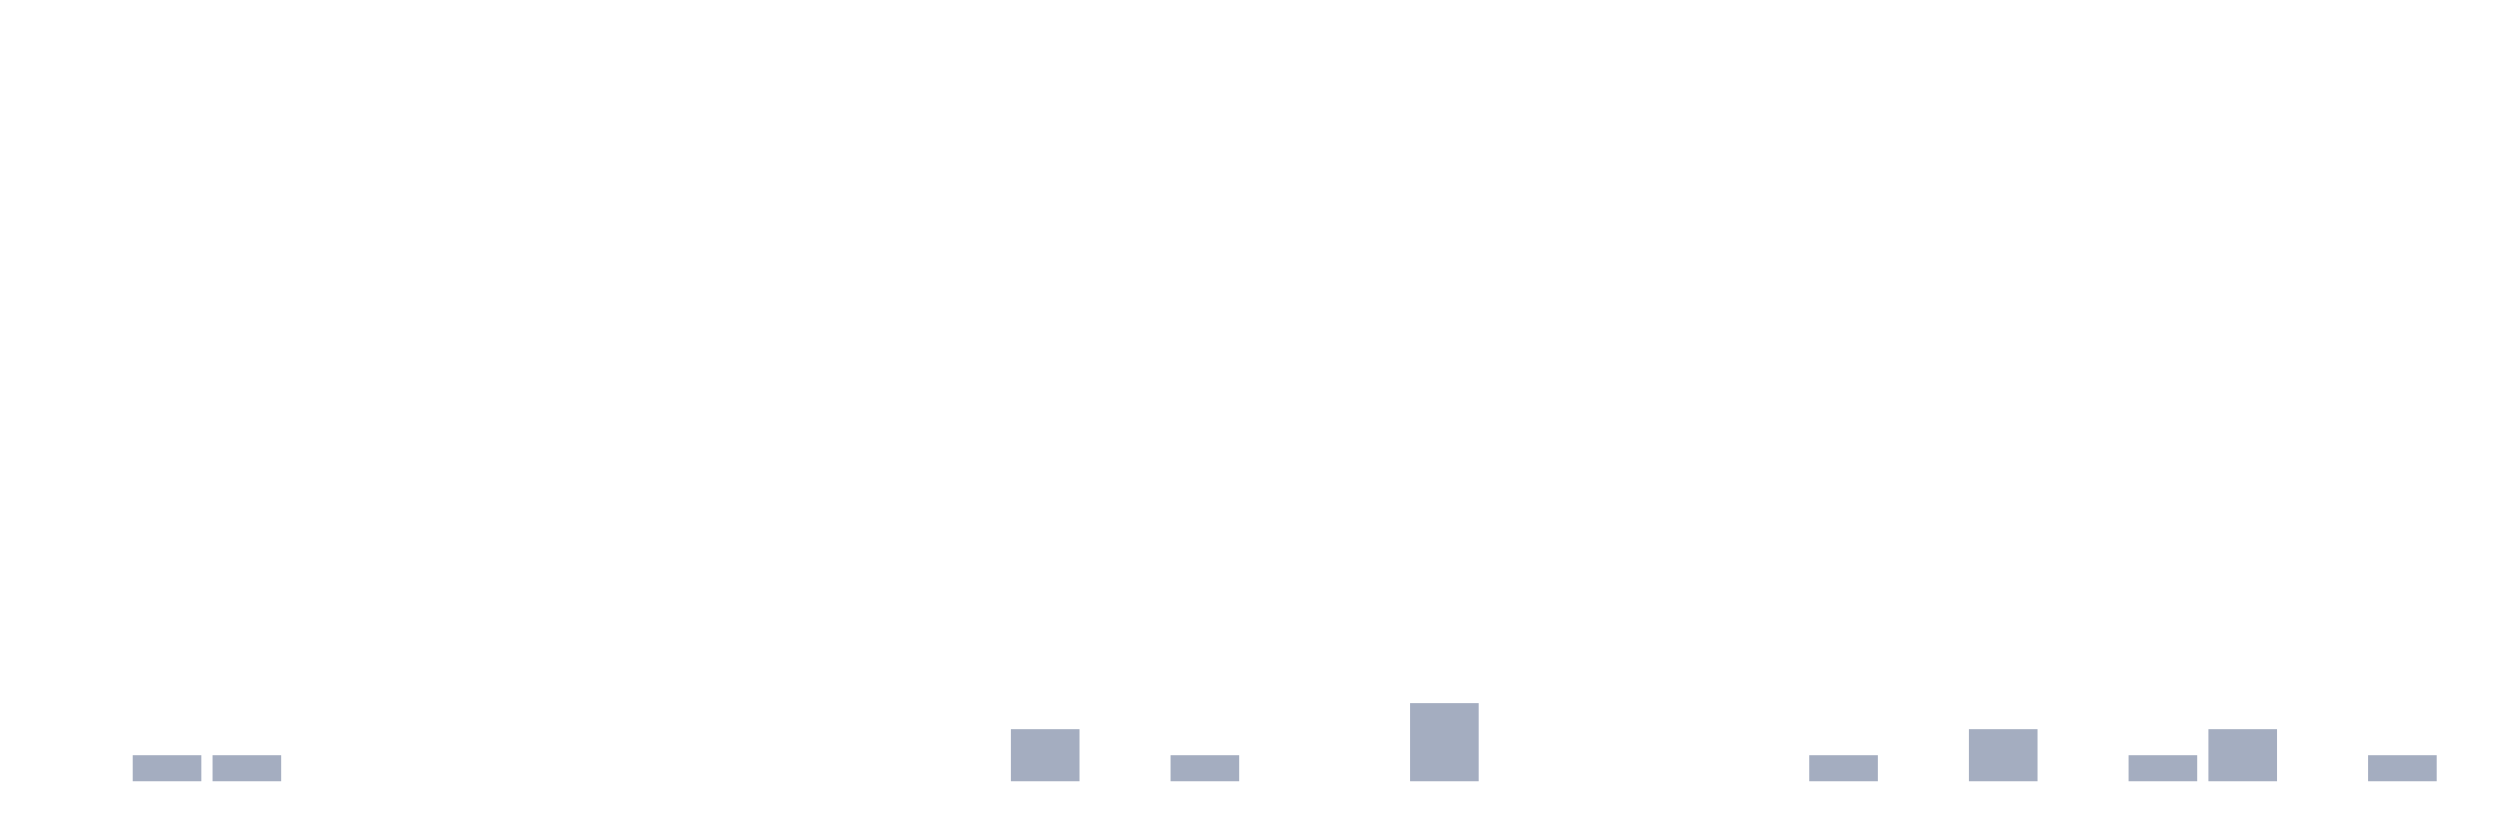
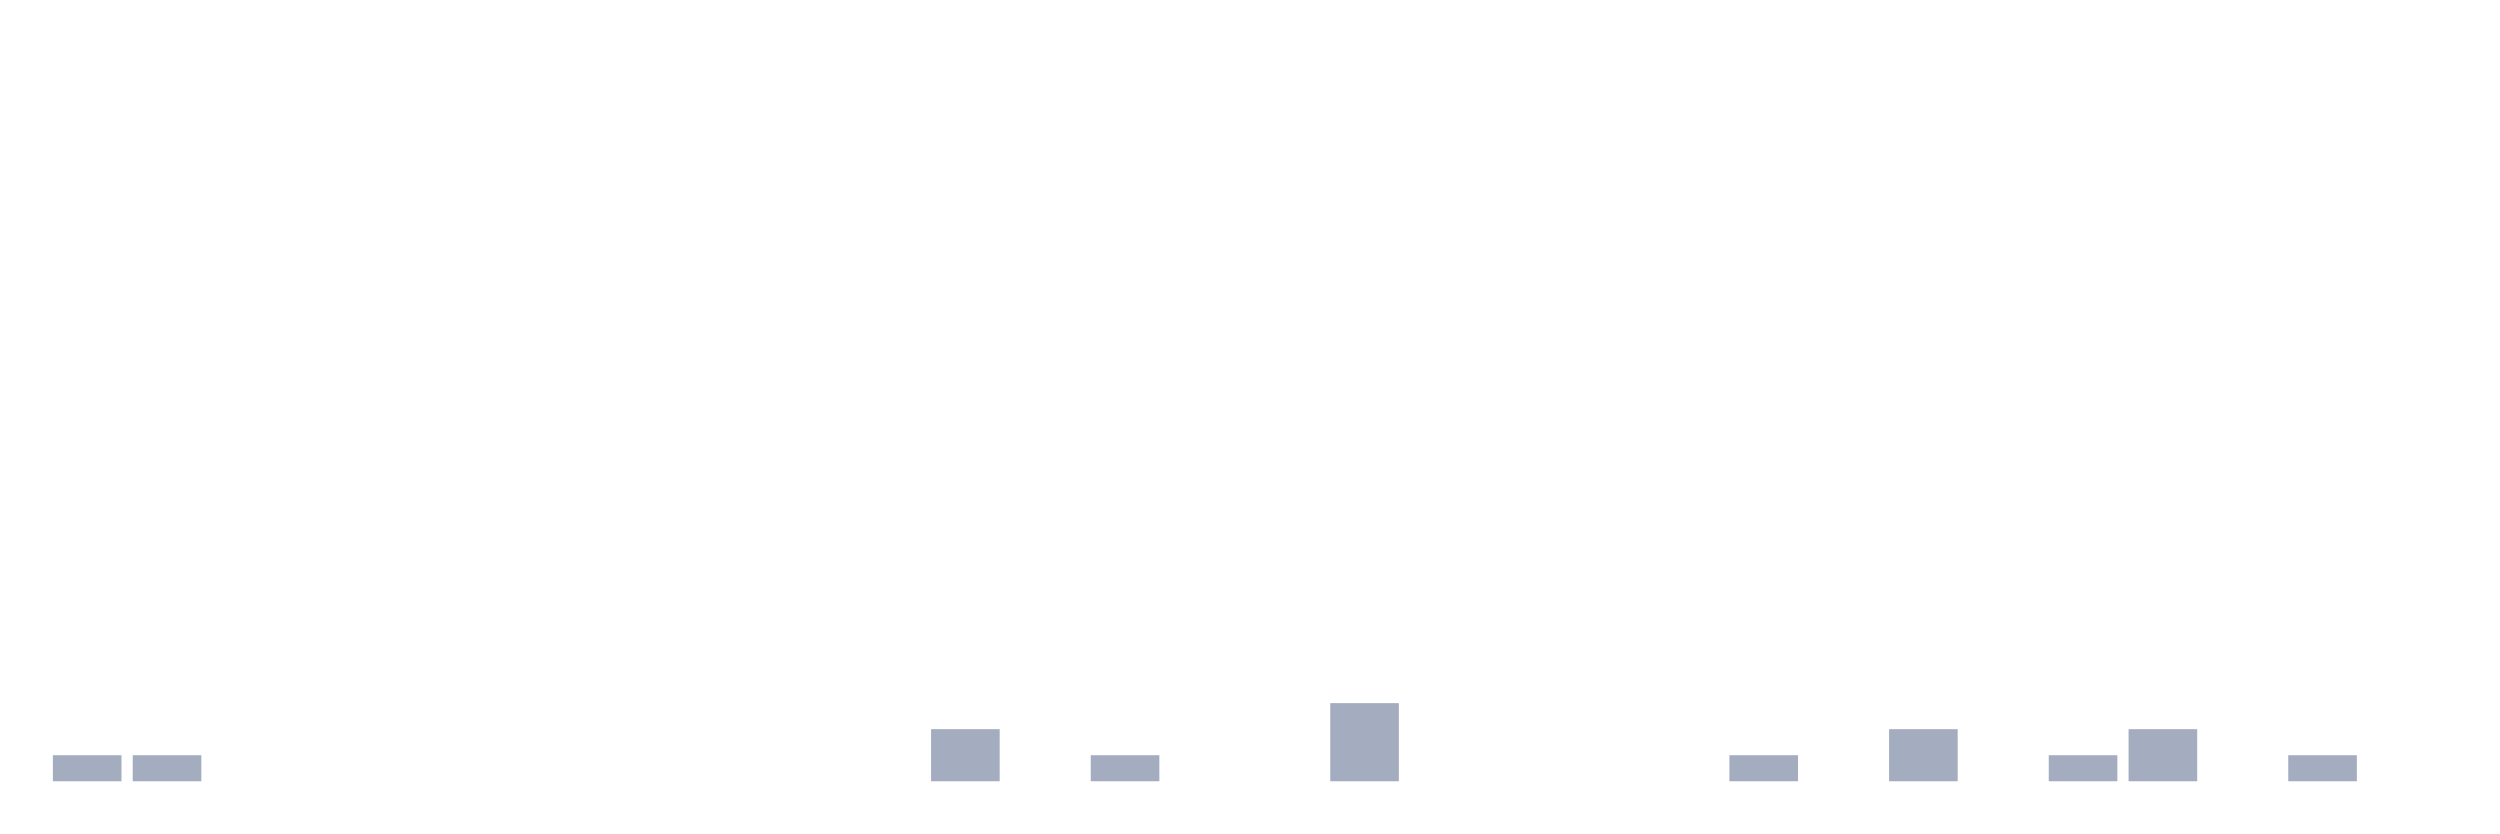
<svg xmlns="http://www.w3.org/2000/svg" viewBox="0 0 480 160">
  <g transform="translate(10,10)">
-     <rect class="bar" x="0.153" width="13.175" y="140" height="0" fill="rgb(164,173,192)" />
+     <rect class="bar" x="0.153" width="13.175" y="135" height="5" fill="rgb(164,173,192)" />
    <rect class="bar" x="15.482" width="13.175" y="135" height="5" fill="rgb(164,173,192)" />
-     <rect class="bar" x="30.81" width="13.175" y="135" height="5" fill="rgb(164,173,192)" />
+     <rect class="bar" x="30.81" width="13.175" y="140" height="0" fill="rgb(164,173,192)" />
    <rect class="bar" x="46.138" width="13.175" y="140" height="0" fill="rgb(164,173,192)" />
    <rect class="bar" x="61.466" width="13.175" y="140" height="0" fill="rgb(164,173,192)" />
    <rect class="bar" x="76.794" width="13.175" y="140" height="0" fill="rgb(164,173,192)" />
    <rect class="bar" x="92.123" width="13.175" y="140" height="0" fill="rgb(164,173,192)" />
    <rect class="bar" x="107.451" width="13.175" y="140" height="0" fill="rgb(164,173,192)" />
    <rect class="bar" x="122.779" width="13.175" y="140" height="0" fill="rgb(164,173,192)" />
    <rect class="bar" x="138.107" width="13.175" y="140" height="0" fill="rgb(164,173,192)" />
    <rect class="bar" x="153.436" width="13.175" y="140" height="0" fill="rgb(164,173,192)" />
-     <rect class="bar" x="168.764" width="13.175" y="140" height="0" fill="rgb(164,173,192)" />
-     <rect class="bar" x="184.092" width="13.175" y="130" height="10" fill="rgb(164,173,192)" />
-     <rect class="bar" x="199.42" width="13.175" y="140" height="0" fill="rgb(164,173,192)" />
-     <rect class="bar" x="214.748" width="13.175" y="135" height="5" fill="rgb(164,173,192)" />
+     <rect class="bar" x="168.764" width="13.175" y="130" height="10" fill="rgb(164,173,192)" />
+     <rect class="bar" x="184.092" width="13.175" y="140" height="0" fill="rgb(164,173,192)" />
+     <rect class="bar" x="199.42" width="13.175" y="135" height="5" fill="rgb(164,173,192)" />
+     <rect class="bar" x="214.748" width="13.175" y="140" height="0" fill="rgb(164,173,192)" />
    <rect class="bar" x="230.077" width="13.175" y="140" height="0" fill="rgb(164,173,192)" />
-     <rect class="bar" x="245.405" width="13.175" y="140" height="0" fill="rgb(164,173,192)" />
-     <rect class="bar" x="260.733" width="13.175" y="125" height="15" fill="rgb(164,173,192)" />
+     <rect class="bar" x="245.405" width="13.175" y="125" height="15" fill="rgb(164,173,192)" />
+     <rect class="bar" x="260.733" width="13.175" y="140" height="0" fill="rgb(164,173,192)" />
    <rect class="bar" x="276.061" width="13.175" y="140" height="0" fill="rgb(164,173,192)" />
    <rect class="bar" x="291.39" width="13.175" y="140" height="0" fill="rgb(164,173,192)" />
    <rect class="bar" x="306.718" width="13.175" y="140" height="0" fill="rgb(164,173,192)" />
-     <rect class="bar" x="322.046" width="13.175" y="140" height="0" fill="rgb(164,173,192)" />
-     <rect class="bar" x="337.374" width="13.175" y="135" height="5" fill="rgb(164,173,192)" />
-     <rect class="bar" x="352.702" width="13.175" y="140" height="0" fill="rgb(164,173,192)" />
-     <rect class="bar" x="368.031" width="13.175" y="130" height="10" fill="rgb(164,173,192)" />
-     <rect class="bar" x="383.359" width="13.175" y="140" height="0" fill="rgb(164,173,192)" />
-     <rect class="bar" x="398.687" width="13.175" y="135" height="5" fill="rgb(164,173,192)" />
-     <rect class="bar" x="414.015" width="13.175" y="130" height="10" fill="rgb(164,173,192)" />
-     <rect class="bar" x="429.344" width="13.175" y="140" height="0" fill="rgb(164,173,192)" />
-     <rect class="bar" x="444.672" width="13.175" y="135" height="5" fill="rgb(164,173,192)" />
+     <rect class="bar" x="322.046" width="13.175" y="135" height="5" fill="rgb(164,173,192)" />
+     <rect class="bar" x="337.374" width="13.175" y="140" height="0" fill="rgb(164,173,192)" />
+     <rect class="bar" x="352.702" width="13.175" y="130" height="10" fill="rgb(164,173,192)" />
+     <rect class="bar" x="368.031" width="13.175" y="140" height="0" fill="rgb(164,173,192)" />
+     <rect class="bar" x="383.359" width="13.175" y="135" height="5" fill="rgb(164,173,192)" />
+     <rect class="bar" x="398.687" width="13.175" y="130" height="10" fill="rgb(164,173,192)" />
+     <rect class="bar" x="414.015" width="13.175" y="140" height="0" fill="rgb(164,173,192)" />
+     <rect class="bar" x="429.344" width="13.175" y="135" height="5" fill="rgb(164,173,192)" />
+     <rect class="bar" x="444.672" width="13.175" y="140" height="0" fill="rgb(164,173,192)" />
  </g>
</svg>
